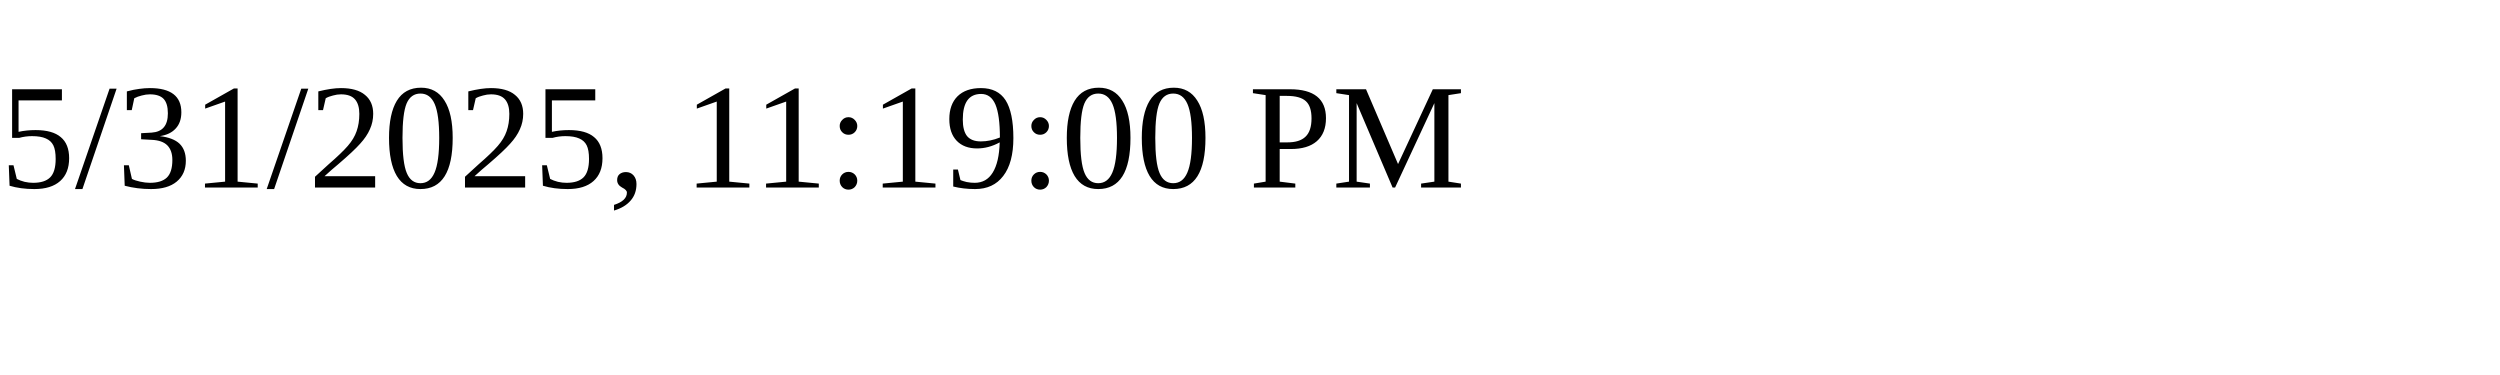
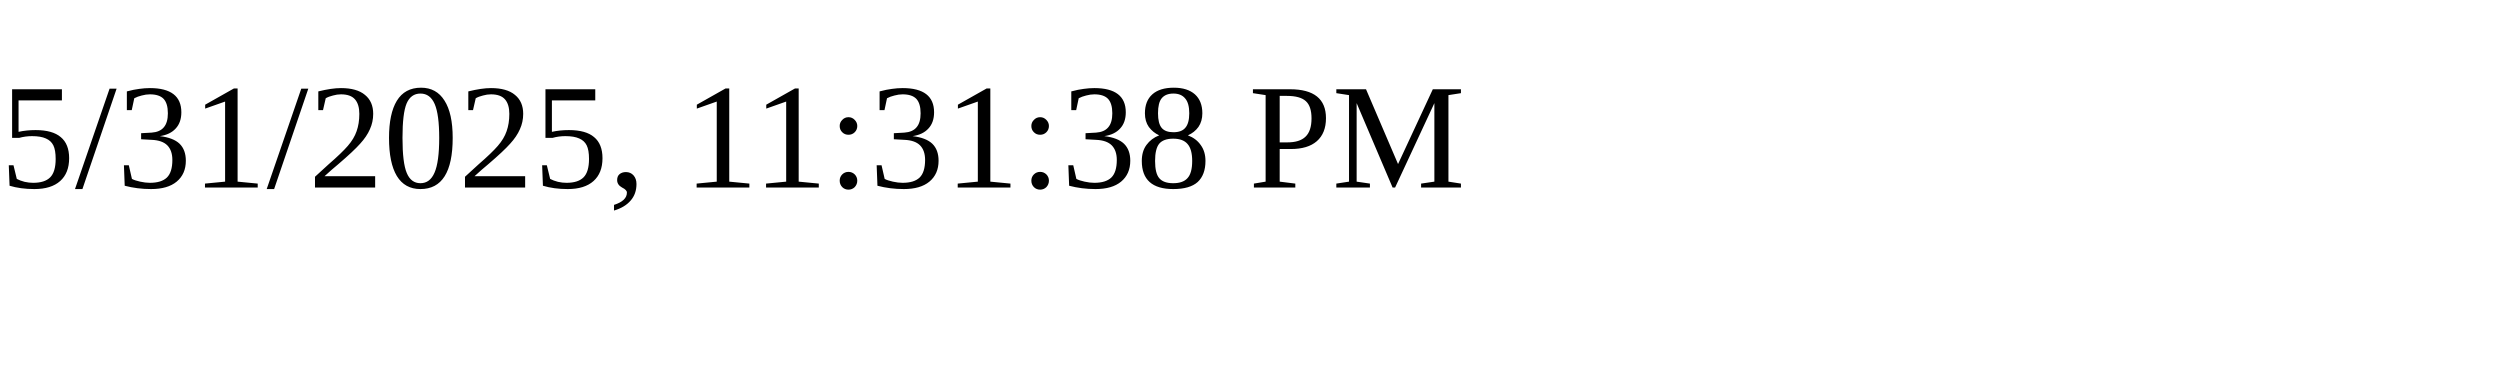
<svg xmlns="http://www.w3.org/2000/svg" height="30" width="200">
-   <text x="0" y="15">5/31/2025, 11:19:00 PM</text>
+   <text x="0" y="15">5/31/2025, 11:31:38 PM</text>
</svg>
